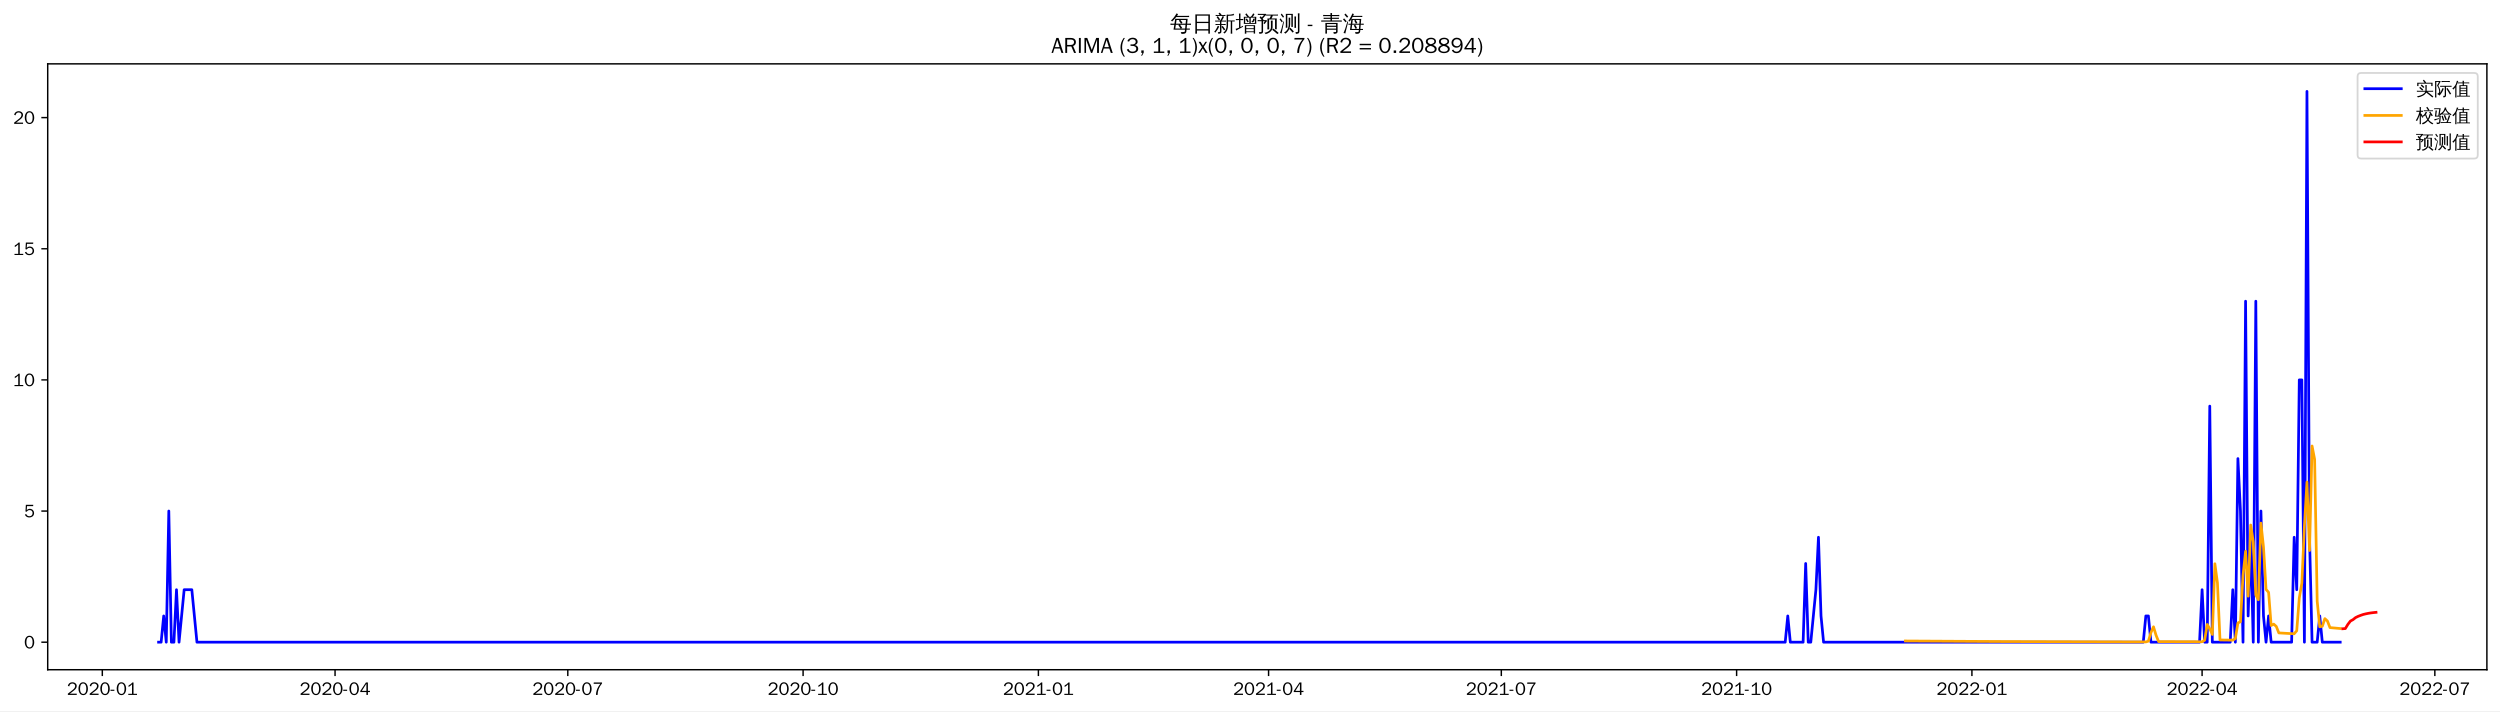
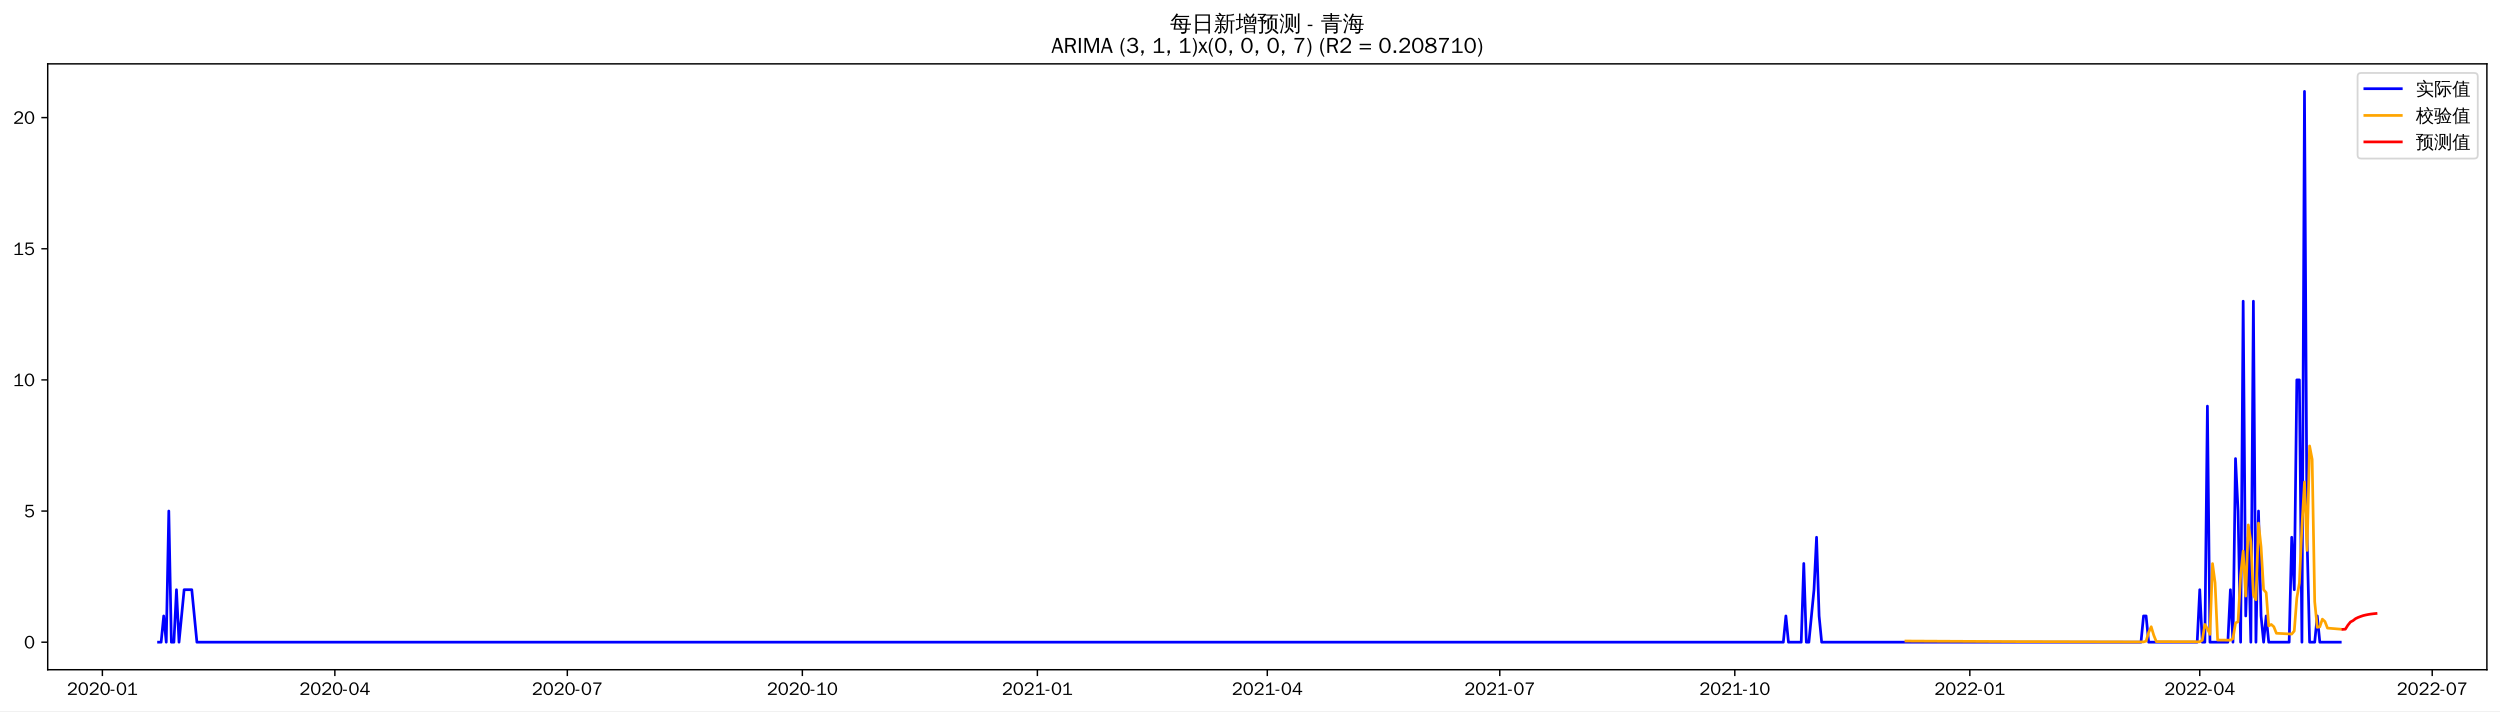
<svg xmlns="http://www.w3.org/2000/svg" xmlns:xlink="http://www.w3.org/1999/xlink" width="1372.594pt" height="390.418pt" viewBox="0 0 1372.594 390.418" version="1.1">
  <defs>
    <style type="text/css">*{stroke-linejoin: round; stroke-linecap: butt}</style>
  </defs>
  <g id="figure_1">
    <g id="patch_1">
      <path d="M 0 390.418  L 1372.594 390.418  L 1372.594 -0  L 0 -0  z " style="fill: #ffffff" />
    </g>
    <g id="axes_1">
      <g id="patch_2">
        <path d="M 26.194 367.701  L 1365.394 367.701  L 1365.394 35.061  L 26.194 35.061  z " style="fill: #ffffff" />
      </g>
      <g id="matplotlib.axis_1">
        <g id="xtick_1">
          <g id="line2d_1">
            <defs>
-               <path id="mf029cca540" d="M 0 0  L 0 3.5  " style="stroke: #000000; stroke-width: 0.8" />
+               <path id="m3453786ea5" d="M 0 0  L 0 3.5  " style="stroke: #000000; stroke-width: 0.8" />
            </defs>
            <g>
-               <use xlink:href="#mf029cca540" x="56.174" y="367.701" style="stroke: #000000; stroke-width: 0.8" />
+               <use xlink:href="#m3453786ea5" x="56.209" y="367.701" style="stroke: #000000; stroke-width: 0.8" />
            </g>
          </g>
          <g id="text_1">
-             <g transform="translate(36.6839 381.5573)scale(0.1 -0.1)">
+             <g transform="translate(36.71949 381.5573)scale(0.1 -0.1)">
              <defs>
                <path id="WenQuanYiZenHei-32" d="M 3488 0  L 369 0  L 369 456  L 2150 1850  Q 2931 2463 2931 3144  Q 2931 3619 2488 3863  Q 2231 4013 1931 4013  Q 1425 4013 1113 3619  Q 894 3356 881 3013  L 369 3169  Q 531 3981 1213 4300  Q 1544 4456 1950 4456  Q 2631 4456 3088 4044  L 3225 3888  L 3350 3706  Q 3481 3444 3481 3144  Q 3481 2313 2519 1569  L 1069 456  L 3488 456  L 3488 0  z " transform="scale(0.015625)" />
                <path id="WenQuanYiZenHei-30" d="M 3581 2175  Q 3581 1288 3169 638  Q 2713 -63 1938 -63  Q 1025 -63 563 831  Q 256 1425 256 2188  Q 256 3188 700 3819  Q 1138 4456 1888 4456  Q 2863 4456 3306 3500  Q 3581 2925 3581 2175  z M 3019 2100  Q 3019 3356 2500 3806  L 2350 3919  Q 2144 4031 1888 4031  Q 1100 4031 888 2956  Q 819 2625 819 2225  Q 819 1013 1338 569  Q 1588 356 1938 356  Q 2675 356 2925 1294  Q 3019 1663 3019 2100  z " transform="scale(0.015625)" />
                <path id="WenQuanYiZenHei-2d" d="M 1363 1444  L 0 1444  L 0 1844  L 1363 1844  L 1363 1444  z " transform="scale(0.015625)" />
                <path id="WenQuanYiZenHei-31" d="M 3556 0  L 488 0  L 488 406  L 1800 406  L 1800 3725  Q 1231 3125 588 2788  L 588 3338  Q 1456 3781 1931 4388  L 2331 4388  L 2331 406  L 3556 406  L 3556 0  z " transform="scale(0.015625)" />
              </defs>
              <use xlink:href="#WenQuanYiZenHei-32" />
              <use xlink:href="#WenQuanYiZenHei-30" x="59.961" />
              <use xlink:href="#WenQuanYiZenHei-32" x="119.922" />
              <use xlink:href="#WenQuanYiZenHei-30" x="179.883" />
              <use xlink:href="#WenQuanYiZenHei-2d" x="239.844" />
              <use xlink:href="#WenQuanYiZenHei-30" x="269.824" />
              <use xlink:href="#WenQuanYiZenHei-31" x="329.785" />
            </g>
          </g>
        </g>
        <g id="xtick_2">
          <g id="line2d_2">
            <g>
-               <use xlink:href="#mf029cca540" x="183.957" y="367.701" style="stroke: #000000; stroke-width: 0.8" />
+               <use xlink:href="#m3453786ea5" x="183.846" y="367.701" style="stroke: #000000; stroke-width: 0.8" />
            </g>
          </g>
          <g id="text_2">
-             <g transform="translate(164.4675 381.5573)scale(0.1 -0.1)">
+             <g transform="translate(164.3559 381.5573)scale(0.1 -0.1)">
              <defs>
                <path id="WenQuanYiZenHei-34" d="M 3631 1025  L 2913 1025  L 2913 0  L 2381 0  L 2381 1025  L 219 1025  L 219 1388  L 2225 4388  L 2913 4388  L 2913 1444  L 3631 1444  L 3631 1025  z M 2381 1444  L 2381 3963  L 788 1444  L 2381 1444  z " transform="scale(0.015625)" />
              </defs>
              <use xlink:href="#WenQuanYiZenHei-32" />
              <use xlink:href="#WenQuanYiZenHei-30" x="59.961" />
              <use xlink:href="#WenQuanYiZenHei-32" x="119.922" />
              <use xlink:href="#WenQuanYiZenHei-30" x="179.883" />
              <use xlink:href="#WenQuanYiZenHei-2d" x="239.844" />
              <use xlink:href="#WenQuanYiZenHei-30" x="269.824" />
              <use xlink:href="#WenQuanYiZenHei-34" x="329.785" />
            </g>
          </g>
        </g>
        <g id="xtick_3">
          <g id="line2d_3">
            <g>
-               <use xlink:href="#mf029cca540" x="311.741" y="367.701" style="stroke: #000000; stroke-width: 0.8" />
+               <use xlink:href="#m3453786ea5" x="311.482" y="367.701" style="stroke: #000000; stroke-width: 0.8" />
            </g>
          </g>
          <g id="text_3">
-             <g transform="translate(292.2511 381.5573)scale(0.1 -0.1)">
+             <g transform="translate(291.9922 381.5573)scale(0.1 -0.1)">
              <defs>
                <path id="WenQuanYiZenHei-37" d="M 3400 4056  Q 1838 2175 1838 0  L 1275 0  Q 1269 1438 2056 2825  Q 2381 3400 2825 3913  L 444 3913  L 500 4388  L 3400 4388  L 3400 4056  z " transform="scale(0.015625)" />
              </defs>
              <use xlink:href="#WenQuanYiZenHei-32" />
              <use xlink:href="#WenQuanYiZenHei-30" x="59.961" />
              <use xlink:href="#WenQuanYiZenHei-32" x="119.922" />
              <use xlink:href="#WenQuanYiZenHei-30" x="179.883" />
              <use xlink:href="#WenQuanYiZenHei-2d" x="239.844" />
              <use xlink:href="#WenQuanYiZenHei-30" x="269.824" />
              <use xlink:href="#WenQuanYiZenHei-37" x="329.785" />
            </g>
          </g>
        </g>
        <g id="xtick_4">
          <g id="line2d_4">
            <g>
-               <use xlink:href="#mf029cca540" x="440.929" y="367.701" style="stroke: #000000; stroke-width: 0.8" />
+               <use xlink:href="#m3453786ea5" x="440.521" y="367.701" style="stroke: #000000; stroke-width: 0.8" />
            </g>
          </g>
          <g id="text_4">
-             <g transform="translate(421.4389 381.5573)scale(0.1 -0.1)">
+             <g transform="translate(421.0312 381.5573)scale(0.1 -0.1)">
              <use xlink:href="#WenQuanYiZenHei-32" />
              <use xlink:href="#WenQuanYiZenHei-30" x="59.961" />
              <use xlink:href="#WenQuanYiZenHei-32" x="119.922" />
              <use xlink:href="#WenQuanYiZenHei-30" x="179.883" />
              <use xlink:href="#WenQuanYiZenHei-2d" x="239.844" />
              <use xlink:href="#WenQuanYiZenHei-31" x="269.824" />
              <use xlink:href="#WenQuanYiZenHei-30" x="329.785" />
            </g>
          </g>
        </g>
        <g id="xtick_5">
          <g id="line2d_5">
            <g>
-               <use xlink:href="#mf029cca540" x="570.116" y="367.701" style="stroke: #000000; stroke-width: 0.8" />
+               <use xlink:href="#m3453786ea5" x="569.56" y="367.701" style="stroke: #000000; stroke-width: 0.8" />
            </g>
          </g>
          <g id="text_5">
-             <g transform="translate(550.6266 381.5573)scale(0.1 -0.1)">
+             <g transform="translate(550.0701 381.5573)scale(0.1 -0.1)">
              <use xlink:href="#WenQuanYiZenHei-32" />
              <use xlink:href="#WenQuanYiZenHei-30" x="59.961" />
              <use xlink:href="#WenQuanYiZenHei-32" x="119.922" />
              <use xlink:href="#WenQuanYiZenHei-31" x="179.883" />
              <use xlink:href="#WenQuanYiZenHei-2d" x="239.844" />
              <use xlink:href="#WenQuanYiZenHei-30" x="269.824" />
              <use xlink:href="#WenQuanYiZenHei-31" x="329.785" />
            </g>
          </g>
        </g>
        <g id="xtick_6">
          <g id="line2d_6">
            <g>
-               <use xlink:href="#mf029cca540" x="696.496" y="367.701" style="stroke: #000000; stroke-width: 0.8" />
+               <use xlink:href="#m3453786ea5" x="695.794" y="367.701" style="stroke: #000000; stroke-width: 0.8" />
            </g>
          </g>
          <g id="text_6">
-             <g transform="translate(677.006 381.5573)scale(0.1 -0.1)">
+             <g transform="translate(676.3039 381.5573)scale(0.1 -0.1)">
              <use xlink:href="#WenQuanYiZenHei-32" />
              <use xlink:href="#WenQuanYiZenHei-30" x="59.961" />
              <use xlink:href="#WenQuanYiZenHei-32" x="119.922" />
              <use xlink:href="#WenQuanYiZenHei-31" x="179.883" />
              <use xlink:href="#WenQuanYiZenHei-2d" x="239.844" />
              <use xlink:href="#WenQuanYiZenHei-30" x="269.824" />
              <use xlink:href="#WenQuanYiZenHei-34" x="329.785" />
            </g>
          </g>
        </g>
        <g id="xtick_7">
          <g id="line2d_7">
            <g>
-               <use xlink:href="#mf029cca540" x="824.279" y="367.701" style="stroke: #000000; stroke-width: 0.8" />
+               <use xlink:href="#m3453786ea5" x="823.43" y="367.701" style="stroke: #000000; stroke-width: 0.8" />
            </g>
          </g>
          <g id="text_7">
-             <g transform="translate(804.7896 381.5573)scale(0.1 -0.1)">
+             <g transform="translate(803.9403 381.5573)scale(0.1 -0.1)">
              <use xlink:href="#WenQuanYiZenHei-32" />
              <use xlink:href="#WenQuanYiZenHei-30" x="59.961" />
              <use xlink:href="#WenQuanYiZenHei-32" x="119.922" />
              <use xlink:href="#WenQuanYiZenHei-31" x="179.883" />
              <use xlink:href="#WenQuanYiZenHei-2d" x="239.844" />
              <use xlink:href="#WenQuanYiZenHei-30" x="269.824" />
              <use xlink:href="#WenQuanYiZenHei-37" x="329.785" />
            </g>
          </g>
        </g>
        <g id="xtick_8">
          <g id="line2d_8">
            <g>
-               <use xlink:href="#mf029cca540" x="953.467" y="367.701" style="stroke: #000000; stroke-width: 0.8" />
+               <use xlink:href="#m3453786ea5" x="952.469" y="367.701" style="stroke: #000000; stroke-width: 0.8" />
            </g>
          </g>
          <g id="text_8">
-             <g transform="translate(933.9774 381.5573)scale(0.1 -0.1)">
+             <g transform="translate(932.9792 381.5573)scale(0.1 -0.1)">
              <use xlink:href="#WenQuanYiZenHei-32" />
              <use xlink:href="#WenQuanYiZenHei-30" x="59.961" />
              <use xlink:href="#WenQuanYiZenHei-32" x="119.922" />
              <use xlink:href="#WenQuanYiZenHei-31" x="179.883" />
              <use xlink:href="#WenQuanYiZenHei-2d" x="239.844" />
              <use xlink:href="#WenQuanYiZenHei-31" x="269.824" />
              <use xlink:href="#WenQuanYiZenHei-30" x="329.785" />
            </g>
          </g>
        </g>
        <g id="xtick_9">
          <g id="line2d_9">
            <g>
-               <use xlink:href="#mf029cca540" x="1082.655" y="367.701" style="stroke: #000000; stroke-width: 0.8" />
+               <use xlink:href="#m3453786ea5" x="1081.508" y="367.701" style="stroke: #000000; stroke-width: 0.8" />
            </g>
          </g>
          <g id="text_9">
-             <g transform="translate(1063.165 381.5573)scale(0.1 -0.1)">
+             <g transform="translate(1062.018 381.5573)scale(0.1 -0.1)">
              <use xlink:href="#WenQuanYiZenHei-32" />
              <use xlink:href="#WenQuanYiZenHei-30" x="59.961" />
              <use xlink:href="#WenQuanYiZenHei-32" x="119.922" />
              <use xlink:href="#WenQuanYiZenHei-32" x="179.883" />
              <use xlink:href="#WenQuanYiZenHei-2d" x="239.844" />
              <use xlink:href="#WenQuanYiZenHei-30" x="269.824" />
              <use xlink:href="#WenQuanYiZenHei-31" x="329.785" />
            </g>
          </g>
        </g>
        <g id="xtick_10">
          <g id="line2d_10">
            <g>
-               <use xlink:href="#mf029cca540" x="1209.034" y="367.701" style="stroke: #000000; stroke-width: 0.8" />
+               <use xlink:href="#m3453786ea5" x="1207.742" y="367.701" style="stroke: #000000; stroke-width: 0.8" />
            </g>
          </g>
          <g id="text_10">
-             <g transform="translate(1189.545 381.5573)scale(0.1 -0.1)">
+             <g transform="translate(1188.252 381.5573)scale(0.1 -0.1)">
              <use xlink:href="#WenQuanYiZenHei-32" />
              <use xlink:href="#WenQuanYiZenHei-30" x="59.961" />
              <use xlink:href="#WenQuanYiZenHei-32" x="119.922" />
              <use xlink:href="#WenQuanYiZenHei-32" x="179.883" />
              <use xlink:href="#WenQuanYiZenHei-2d" x="239.844" />
              <use xlink:href="#WenQuanYiZenHei-30" x="269.824" />
              <use xlink:href="#WenQuanYiZenHei-34" x="329.785" />
            </g>
          </g>
        </g>
        <g id="xtick_11">
          <g id="line2d_11">
            <g>
-               <use xlink:href="#mf029cca540" x="1336.818" y="367.701" style="stroke: #000000; stroke-width: 0.8" />
+               <use xlink:href="#m3453786ea5" x="1335.378" y="367.701" style="stroke: #000000; stroke-width: 0.8" />
            </g>
          </g>
          <g id="text_11">
-             <g transform="translate(1317.328 381.5573)scale(0.1 -0.1)">
+             <g transform="translate(1315.888 381.5573)scale(0.1 -0.1)">
              <use xlink:href="#WenQuanYiZenHei-32" />
              <use xlink:href="#WenQuanYiZenHei-30" x="59.961" />
              <use xlink:href="#WenQuanYiZenHei-32" x="119.922" />
              <use xlink:href="#WenQuanYiZenHei-32" x="179.883" />
              <use xlink:href="#WenQuanYiZenHei-2d" x="239.844" />
              <use xlink:href="#WenQuanYiZenHei-30" x="269.824" />
              <use xlink:href="#WenQuanYiZenHei-37" x="329.785" />
            </g>
          </g>
        </g>
      </g>
      <g id="matplotlib.axis_2">
        <g id="ytick_1">
          <g id="line2d_12">
            <defs>
-               <path id="m5944cbb2fc" d="M 0 0  L -3.5 0  " style="stroke: #000000; stroke-width: 0.8" />
+               <path id="m209373d295" d="M 0 0  L -3.5 0  " style="stroke: #000000; stroke-width: 0.8" />
            </defs>
            <g>
-               <use xlink:href="#m5944cbb2fc" x="26.194" y="352.581" style="stroke: #000000; stroke-width: 0.8" />
+               <use xlink:href="#m209373d295" x="26.194" y="352.581" style="stroke: #000000; stroke-width: 0.8" />
            </g>
          </g>
          <g id="text_12">
            <g transform="translate(13.19688 356.0091)scale(0.1 -0.1)">
              <use xlink:href="#WenQuanYiZenHei-30" />
            </g>
          </g>
        </g>
        <g id="ytick_2">
          <g id="line2d_13">
            <g>
-               <use xlink:href="#m5944cbb2fc" x="26.194" y="280.581" style="stroke: #000000; stroke-width: 0.8" />
+               <use xlink:href="#m209373d295" x="26.194" y="280.581" style="stroke: #000000; stroke-width: 0.8" />
            </g>
          </g>
          <g id="text_13">
            <g transform="translate(13.19688 284.0091)scale(0.1 -0.1)">
              <defs>
                <path id="WenQuanYiZenHei-35" d="M 3531 1488  Q 3531 688 2913 250  Q 2456 -63 1844 -63  Q 1175 -63 706 350  Q 413 613 306 975  L 781 1131  Q 1000 538 1569 406  Q 1706 369 1856 369  Q 2550 369 2850 869  Q 3000 1131 3000 1494  Q 3000 2056 2581 2356  Q 2319 2538 1969 2538  Q 1400 2538 1031 2075  Q 981 2013 938 1938  L 500 2031  L 644 4388  L 3244 4388  L 3200 3919  L 1044 3919  L 950 2500  Q 1431 2975 2006 2975  Q 2713 2975 3163 2475  Q 3531 2063 3531 1488  z " transform="scale(0.015625)" />
              </defs>
              <use xlink:href="#WenQuanYiZenHei-35" />
            </g>
          </g>
        </g>
        <g id="ytick_3">
          <g id="line2d_14">
            <g>
-               <use xlink:href="#m5944cbb2fc" x="26.194" y="208.581" style="stroke: #000000; stroke-width: 0.8" />
+               <use xlink:href="#m209373d295" x="26.194" y="208.581" style="stroke: #000000; stroke-width: 0.8" />
            </g>
          </g>
          <g id="text_14">
            <g transform="translate(7.2 212.0091)scale(0.1 -0.1)">
              <use xlink:href="#WenQuanYiZenHei-31" />
              <use xlink:href="#WenQuanYiZenHei-30" x="59.961" />
            </g>
          </g>
        </g>
        <g id="ytick_4">
          <g id="line2d_15">
            <g>
-               <use xlink:href="#m5944cbb2fc" x="26.194" y="136.581" style="stroke: #000000; stroke-width: 0.8" />
+               <use xlink:href="#m209373d295" x="26.194" y="136.581" style="stroke: #000000; stroke-width: 0.8" />
            </g>
          </g>
          <g id="text_15">
            <g transform="translate(7.2 140.0091)scale(0.1 -0.1)">
              <use xlink:href="#WenQuanYiZenHei-31" />
              <use xlink:href="#WenQuanYiZenHei-35" x="59.961" />
            </g>
          </g>
        </g>
        <g id="ytick_5">
          <g id="line2d_16">
            <g>
-               <use xlink:href="#m5944cbb2fc" x="26.194" y="64.581" style="stroke: #000000; stroke-width: 0.8" />
+               <use xlink:href="#m209373d295" x="26.194" y="64.581" style="stroke: #000000; stroke-width: 0.8" />
            </g>
          </g>
          <g id="text_16">
            <g transform="translate(7.2 68.00912)scale(0.1 -0.1)">
              <use xlink:href="#WenQuanYiZenHei-32" />
              <use xlink:href="#WenQuanYiZenHei-30" x="59.961" />
            </g>
          </g>
        </g>
      </g>
      <g id="line2d_17">
-         <path d="M 87.066 352.581  L 88.471 352.581  L 89.875 338.181  L 91.279 352.581  L 92.683 280.581  L 94.088 352.581  L 95.492 352.581  L 96.896 323.781  L 98.3 352.581  L 101.109 323.781  L 105.321 323.781  L 108.13 352.581  L 980.147 352.581  L 981.552 338.181  L 982.956 352.581  L 989.977 352.581  L 991.381 309.381  L 992.785 352.581  L 994.189 352.581  L 996.998 323.781  L 998.402 294.981  L 999.806 338.181  L 1001.211 352.581  L 1176.737 352.581  L 1178.142 338.181  L 1179.546 338.181  L 1180.95 352.581  L 1207.63 352.581  L 1209.034 323.781  L 1210.439 352.581  L 1211.843 352.581  L 1213.247 222.981  L 1214.651 352.581  L 1224.481 352.581  L 1225.885 323.781  L 1227.289 352.581  L 1228.693 251.781  L 1230.098 280.581  L 1231.502 352.581  L 1232.906 165.381  L 1234.31 338.181  L 1235.714 294.981  L 1237.119 352.581  L 1238.523 165.381  L 1239.927 352.581  L 1241.331 280.581  L 1242.736 338.181  L 1244.14 352.581  L 1245.544 338.181  L 1246.948 352.581  L 1258.182 352.581  L 1259.586 294.981  L 1260.99 323.781  L 1262.395 208.581  L 1263.799 208.581  L 1265.203 352.581  L 1266.607 50.181  L 1268.011 294.981  L 1269.416 352.581  L 1272.224 352.581  L 1273.628 338.181  L 1275.033 352.581  L 1284.862 352.581  L 1284.862 352.581  " clip-path="url(#p226792a45f)" style="fill: none; stroke: #0000ff; stroke-width: 1.5; stroke-linecap: square" />
+         <path d="M 87.066 352.581  L 88.469 352.581  L 89.872 338.181  L 91.274 352.581  L 92.677 280.581  L 94.079 352.581  L 95.482 352.581  L 96.885 323.781  L 98.287 352.581  L 101.092 323.781  L 105.3 323.781  L 108.105 352.581  L 979.118 352.581  L 980.521 338.181  L 981.924 352.581  L 988.937 352.581  L 990.339 309.381  L 991.742 352.581  L 993.144 352.581  L 995.95 323.781  L 997.352 294.981  L 998.755 338.181  L 1000.157 352.581  L 1175.482 352.581  L 1176.885 338.181  L 1178.287 338.181  L 1179.69 352.581  L 1206.339 352.581  L 1207.742 323.781  L 1209.144 352.581  L 1210.547 352.581  L 1211.95 222.981  L 1213.352 352.581  L 1223.17 352.581  L 1224.573 323.781  L 1225.976 352.581  L 1227.378 251.781  L 1228.781 280.581  L 1230.183 352.581  L 1231.586 165.381  L 1232.989 338.181  L 1234.391 294.981  L 1235.794 352.581  L 1237.196 165.381  L 1238.599 352.581  L 1240.002 280.581  L 1241.404 338.181  L 1242.807 352.581  L 1244.209 338.181  L 1245.612 352.581  L 1256.833 352.581  L 1258.235 294.981  L 1259.638 323.781  L 1261.041 208.581  L 1262.443 208.581  L 1263.846 352.581  L 1265.248 50.181  L 1266.651 294.981  L 1268.053 352.581  L 1270.859 352.581  L 1272.261 338.181  L 1273.664 352.581  L 1284.885 352.581  L 1284.885 352.581  " clip-path="url(#pd98b5d5966)" style="fill: none; stroke: #0000ff; stroke-width: 1.5; stroke-linecap: square" />
      </g>
      <g id="line2d_18">
-         <path d="M 1046.145 351.929  L 1100.91 352.239  L 1178.142 352.443  L 1179.546 352.018  L 1180.95 347.281  L 1182.354 344.14  L 1183.759 348.788  L 1185.163 352.27  L 1209.034 352.346  L 1210.439 351.494  L 1211.843 342.876  L 1213.247 345.216  L 1214.651 348.325  L 1216.055 309.531  L 1217.46 320.052  L 1218.864 351.359  L 1225.885 351.456  L 1227.289 350.619  L 1228.693 342.015  L 1230.098 341.375  L 1231.502 316.03  L 1232.906 302.672  L 1234.31 327.318  L 1235.714 288.263  L 1237.119 297.466  L 1238.523 326.638  L 1239.927 329.284  L 1241.331 287.206  L 1242.736 300.317  L 1244.14 323.606  L 1245.544 325.216  L 1246.948 343.424  L 1248.352 342.675  L 1249.757 343.928  L 1251.161 347.489  L 1259.586 347.97  L 1260.99 346.335  L 1262.395 328.308  L 1263.799 320.154  L 1265.203 289.084  L 1266.607 264.687  L 1268.011 302.244  L 1269.416 244.868  L 1270.82 252.263  L 1272.224 330.076  L 1273.628 344.122  L 1275.033 343.833  L 1276.437 339.659  L 1277.841 340.961  L 1279.245 344.571  L 1284.862 345.084  L 1284.862 345.084  " clip-path="url(#p226792a45f)" style="fill: none; stroke: #ffa500; stroke-width: 1.5; stroke-linecap: square" />
+         <path d="M 1046.443 351.955  L 1105.352 352.259  L 1176.885 352.438  L 1178.287 352.006  L 1179.69 347.258  L 1181.092 344.113  L 1182.495 348.776  L 1183.898 352.273  L 1207.742 352.346  L 1209.144 351.481  L 1210.547 342.853  L 1211.95 345.194  L 1213.352 348.274  L 1214.755 309.442  L 1216.157 319.963  L 1217.56 351.404  L 1224.573 351.493  L 1225.976 350.642  L 1227.378 342.028  L 1228.781 341.341  L 1230.183 315.964  L 1231.586 302.584  L 1232.989 327.248  L 1234.391 288.205  L 1235.794 297.376  L 1237.196 326.721  L 1238.599 329.293  L 1240.002 287.216  L 1241.404 300.29  L 1242.807 323.74  L 1244.209 325.34  L 1245.612 343.609  L 1247.015 342.865  L 1248.417 344.111  L 1249.82 347.681  L 1258.235 348.125  L 1259.638 346.458  L 1261.041 328.397  L 1262.443 320.165  L 1263.846 289.042  L 1265.248 264.629  L 1266.651 302.193  L 1268.053 244.844  L 1269.456 252.217  L 1270.859 330.334  L 1272.261 344.429  L 1273.664 344.123  L 1275.066 339.934  L 1276.469 341.227  L 1277.872 344.842  L 1284.885 345.431  L 1284.885 345.431  " clip-path="url(#pd98b5d5966)" style="fill: none; stroke: #ffa500; stroke-width: 1.5; stroke-linecap: square" />
      </g>
      <g id="line2d_19">
-         <path d="M 1286.266 345.207  L 1287.67 345.109  L 1289.075 342.798  L 1290.479 340.985  L 1291.883 340.214  L 1293.287 339.088  L 1294.692 338.401  L 1296.096 337.856  L 1297.5 337.366  L 1298.904 337.025  L 1300.308 336.738  L 1301.713 336.511  L 1303.117 336.337  L 1304.521 336.196  " clip-path="url(#p226792a45f)" style="fill: none; stroke: #ff0000; stroke-width: 1.5; stroke-linecap: square" />
+         <path d="M 1286.287 345.544  L 1287.69 345.442  L 1289.092 343.227  L 1290.495 341.484  L 1291.898 340.738  L 1293.3 339.65  L 1294.703 338.983  L 1296.105 338.453  L 1297.508 337.976  L 1298.911 337.644  L 1300.313 337.363  L 1301.716 337.14  L 1303.118 336.969  L 1304.521 336.829  " clip-path="url(#pd98b5d5966)" style="fill: none; stroke: #ff0000; stroke-width: 1.5; stroke-linecap: square" />
      </g>
      <g id="patch_3">
        <path d="M 26.194 367.701  L 26.194 35.061  " style="fill: none; stroke: #000000; stroke-width: 0.8; stroke-linejoin: miter; stroke-linecap: square" />
      </g>
      <g id="patch_4">
        <path d="M 1365.394 367.701  L 1365.394 35.061  " style="fill: none; stroke: #000000; stroke-width: 0.8; stroke-linejoin: miter; stroke-linecap: square" />
      </g>
      <g id="patch_5">
        <path d="M 26.194 367.701  L 1365.394 367.701  " style="fill: none; stroke: #000000; stroke-width: 0.8; stroke-linejoin: miter; stroke-linecap: square" />
      </g>
      <g id="patch_6">
        <path d="M 26.194 35.061  L 1365.394 35.061  " style="fill: none; stroke: #000000; stroke-width: 0.8; stroke-linejoin: miter; stroke-linecap: square" />
      </g>
      <g id="text_17">
        <g transform="translate(642.3966 17.04188)scale(0.12 -0.12)">
          <defs>
            <path id="WenQuanYiZenHei-6bcf" d="M 6138 2181  Q 6113 1988 6138 1800  Q 5788 1819 5438 1819  L 4975 1819  L 4863 738  L 5806 738  L 5806 394  L 4831 394  L 4775 -144  Q 4719 -563 4350 -725  Q 4013 -856 3550 -825  L 3288 -819  Q 3331 -663 3275 -519  Q 3219 -375 3113 -288  Q 3381 -313 3759 -303  Q 4138 -294 4231 -238  Q 4338 -163 4350 88  L 4381 394  L 1025 394  L 1244 1819  L 813 1819  Q 463 1819 113 1800  Q 138 1988 113 2181  Q 463 2163 813 2163  L 1294 2163  L 1488 3431  L 1488 3581  L 1506 3581  L 1513 3613  L 1713 3581  L 5156 3581  L 5013 2163  L 5438 2163  Q 5788 2163 6138 2181  z M 5588 4463  Q 5569 4269 5588 4081  Q 5244 4100 4894 4100  L 1813 4100  Q 1344 3463 606 2788  Q 481 2988 256 3069  Q 744 3494 1116 3972  Q 1488 4450 1919 5181  Q 2119 5044 2344 4950  Q 2213 4688 2050 4444  L 4894 4444  Q 5238 4444 5588 4463  z M 2844 3238  L 1906 3238  L 1744 2163  L 3244 2163  L 2581 3038  L 2844 3238  z M 3250 2163  L 4563 2163  L 4669 3238  L 3044 3238  L 3638 2456  L 3250 2163  z M 2944 1819  Q 3275 1394 3550 938  L 3213 738  L 4419 738  L 4525 1819  L 2944 1819  z M 2656 1819  L 1694 1819  L 1525 738  L 3094 738  Q 2806 1219 2450 1650  L 2656 1819  z " transform="scale(0.015625)" />
            <path id="WenQuanYiZenHei-65e5" d="M 1494 -775  Q 1244 -750 988 -775  Q 1013 -313 1013 156  L 1013 4875  L 5269 4875  L 5269 -763  L 4813 -763  L 4813 156  L 1469 156  Q 1469 -313 1494 -775  z M 4813 2700  L 4813 4500  L 1469 4500  L 1469 2700  L 4813 2700  z M 4813 531  L 4813 2325  L 1469 2325  L 1469 531  L 4813 531  z " transform="scale(0.015625)" />
            <path id="WenQuanYiZenHei-65b0" d="M 5419 -763  Q 5188 -738 4963 -763  Q 4981 -344 4981 75  L 4981 2819  L 4188 2819  L 4188 1706  Q 4188 63 3163 -738  Q 3019 -519 2769 -469  Q 3769 131 3769 1706  L 3769 4769  L 3875 4769  L 3844 4831  L 4294 4781  Q 4438 4769 4894 4816  Q 5350 4863 5512 4931  Q 5675 5000 5763 5094  Q 5850 4881 5981 4694  Q 5713 4544 5263 4519  L 4188 4438  L 4188 3100  L 5563 3100  Q 5850 3100 6131 3113  Q 6119 2956 6131 2806  L 5394 2819  L 5394 75  Q 5394 -344 5419 -763  z M 2981 213  Q 2656 744 2256 1225  L 2606 1513  Q 3025 1006 3369 450  L 2981 213  z M 1169 1525  Q 1375 1419 1594 1363  Q 1281 488 469 -469  Q 331 -300 119 -244  Q 575 263 888 900  Q 1038 1206 1169 1525  z M 1825 6  L 1825 1769  L 1081 1769  Q 794 1769 513 1756  Q 525 1913 513 2063  Q 794 2050 1081 2050  L 1825 2050  L 1825 2775  L 994 2775  Q 706 2775 425 2763  Q 438 2919 425 3075  Q 706 3056 994 3056  L 1825 3056  L 1825 3088  L 1906 3088  Q 2288 3656 2588 4381  Q 2794 4269 3013 4206  Q 2800 3675 2381 3056  L 3013 3056  Q 3294 3056 3581 3075  Q 3563 2919 3581 2763  Q 3294 2775 3013 2775  L 2238 2775  L 2238 2050  L 2925 2050  Q 3206 2050 3494 2063  Q 3475 1913 3494 1756  Q 3206 1769 2925 1769  L 2238 1769  L 2238 -156  Q 2238 -413 2075 -581  Q 1844 -794 1306 -794  Q 1363 -519 1188 -288  Q 1338 -313 1534 -316  Q 1731 -319 1778 -278  Q 1825 -238 1825 6  z M 1875 3388  L 1500 3131  L 825 4088  L 1200 4350  L 1875 3388  z M 3419 4713  Q 3400 4563 3419 4406  Q 3131 4419 2850 4419  L 1125 4419  Q 838 4419 556 4406  Q 569 4563 556 4713  Q 838 4700 1125 4700  L 1763 4700  L 1388 5088  L 1719 5406  L 2288 4813  L 2175 4700  L 2850 4700  Q 3131 4700 3419 4713  z " transform="scale(0.015625)" />
            <path id="WenQuanYiZenHei-589e" d="M 3138 -769  Q 2913 -744 2688 -769  Q 2706 -356 2706 56  L 2706 1719  L 5706 1719  L 5706 -756  L 5300 -756  L 5300 -338  L 3119 -338  Q 3125 -550 3138 -769  z M 5113 3569  Q 5344 3606 5563 3688  Q 5669 3175 5256 2694  Q 5113 2519 4975 2506  Q 4831 2725 4588 2813  Q 4806 2831 4997 3068  Q 5188 3306 5113 3569  z M 3850 2763  L 3469 2538  L 2925 3456  L 3313 3681  L 3850 2763  z M 2400 2100  Q 2469 3138 2400 4175  L 3413 4175  Q 3138 4550 2825 4888  L 3156 5194  Q 3581 4725 3938 4206  L 3900 4175  L 4456 4175  Q 4863 4575 5131 5163  Q 5325 5044 5538 4975  Q 5369 4575 5013 4175  L 6056 4175  Q 5981 3138 6056 2100  L 2400 2100  z M 5300 806  L 5300 1450  L 3113 1450  Q 3113 1125 3113 806  L 5300 806  z M 5300 563  L 3113 563  L 3113 -94  L 5300 -94  L 5300 563  z M 4431 3913  L 4431 2363  L 5650 2363  L 5650 3913  L 4756 3913  L 4700 3856  Q 4681 3888 4656 3913  L 4431 3913  z M 4025 3913  L 2806 3913  L 2806 2363  L 4025 2363  L 4025 3913  z M -31 625  Q 506 763 1006 975  L 1006 3206  L 669 3206  Q 369 3206 75 3188  Q 94 3356 75 3531  Q 369 3513 669 3513  L 1006 3513  L 1006 4263  Q 1006 4700 981 5131  Q 1206 5106 1431 5131  Q 1413 4700 1413 4263  L 1413 3513  L 2238 3531  Q 2219 3356 2238 3188  L 1413 3206  L 1413 1163  L 2150 1531  L 2194 1256  Q 1269 775 813 519  L 194 144  Q 138 438 -31 625  z " transform="scale(0.015625)" />
            <path id="WenQuanYiZenHei-9884" d="M 1206 19  L 1206 2888  L 669 2888  Q 356 2888 50 2869  Q 63 3044 50 3213  Q 363 3194 669 3194  L 1250 3194  Q 950 3631 606 4031  L 963 4338  L 1263 3975  L 1913 4719  L 731 4719  Q 419 4719 106 4706  Q 125 4875 106 5044  Q 419 5031 731 5031  L 2481 5031  L 2544 4663  Q 2394 4613 2256 4466  Q 2119 4319 1525 3631  Q 1656 3444 1788 3250  L 1700 3194  L 2700 3194  L 2763 2825  Q 2656 2819 2613 2763  L 2100 2038  L 1750 2288  L 2175 2888  L 1638 2888  L 1638 -150  Q 1638 -525 1363 -669  Q 1075 -819 525 -813  Q 594 -513 388 -294  Q 575 -313 837 -316  Q 1100 -319 1153 -272  Q 1206 -225 1206 19  z M 5813 -888  Q 5100 -225 4306 375  L 4669 719  Q 5481 106 6219 -575  L 5813 -888  z M 2375 -906  Q 2294 -631 2025 -506  Q 2769 -431 3353 19  Q 3938 469 3938 1069  L 3938 2200  Q 3938 2625 3913 3050  Q 4188 3025 4456 3050  Q 4431 2625 4431 2200  L 4431 1069  Q 4431 681 4225 319  Q 3644 -606 2375 -906  z M 3444 488  Q 3169 513 2894 488  Q 2919 913 2919 1338  L 2919 3675  Q 3219 3675 3525 3675  Q 3750 4013 3931 4525  L 3238 4525  Q 2888 4525 2538 4513  Q 2556 4669 2538 4831  Q 2888 4813 3238 4813  L 5313 4813  Q 5663 4813 6006 4831  Q 5988 4669 6006 4513  Q 5663 4525 5313 4525  L 4481 4525  Q 4388 4088 4088 3675  L 5644 3675  L 5644 513  L 5144 513  L 5144 3388  L 3894 3388  L 3875 3363  Q 3863 3375 3844 3388  Q 3631 3388 3413 3388  L 3419 1338  Q 3419 913 3444 488  z " transform="scale(0.015625)" />
            <path id="WenQuanYiZenHei-6d4b" d="M 5450 138  L 5450 4306  Q 5450 4750 5425 5188  Q 5663 5163 5906 5188  Q 5881 4750 5881 4306  L 5881 -38  Q 5888 -569 5519 -719  Q 5194 -831 4825 -813  Q 4894 -519 4694 -281  Q 4869 -306 5094 -309  Q 5319 -313 5384 -256  Q 5450 -200 5450 138  z M 4900 938  Q 4663 963 4419 938  Q 4444 1375 4444 1819  L 4444 3381  Q 4444 3819 4419 4263  Q 4663 4238 4900 4263  Q 4875 3819 4875 3381  L 4875 1819  Q 4875 1375 4900 938  z M 2750 2025  L 2750 3038  Q 2750 3481 2725 3919  Q 2963 3894 3206 3919  Q 3181 3481 3181 3038  L 3181 2025  Q 3181 1263 2919 625  L 3231 956  Q 3781 431 4256 -150  L 3888 -456  Q 3431 106 2906 600  Q 2531 -288 1738 -769  Q 1606 -519 1338 -450  Q 1988 -156 2369 478  Q 2750 1113 2750 2025  z M 2363 969  Q 2119 994 1881 969  Q 1906 1406 1906 1850  L 1906 5038  L 3956 5031  L 3956 1200  L 3525 1200  L 3525 4713  L 2338 4713  L 2338 1850  Q 2338 1406 2363 969  z M 663 -738  Q 481 -588 206 -575  Q 400 -69 606 581  Q 813 1231 1200 2838  L 1381 2706  L 875 338  L 663 -738  z M 1006 2856  L 731 2550  L 75 3400  L 350 3713  L 1006 2856  z M 1088 3913  Q 781 4388 425 4800  L 694 5125  Q 1069 4688 1388 4188  L 1088 3913  z " transform="scale(0.015625)" />
            <path id="WenQuanYiZenHei-20" transform="scale(0.015625)" />
            <path id="WenQuanYiZenHei-9752" d="M 4469 -56  L 4469 375  L 1781 375  L 1781 144  Q 1781 -300 1800 -750  Q 1563 -725 1319 -750  Q 1338 -306 1338 144  L 1331 2381  L 4906 2381  L 4906 -181  Q 4906 -425 4725 -594  Q 4463 -825 3769 -819  Q 3844 -513 3625 -281  Q 3819 -306 4097 -309  Q 4375 -313 4422 -272  Q 4469 -231 4469 -56  z M 6138 3106  Q 6113 2925 6138 2744  Q 5800 2763 5463 2763  L 788 2763  Q 450 2763 113 2744  Q 138 2925 113 3106  Q 450 3094 788 3094  L 2825 3094  L 2825 3563  L 1488 3563  Q 1150 3563 819 3550  Q 838 3731 819 3913  Q 1150 3894 1488 3894  L 2825 3894  L 2825 4369  L 1344 4369  Q 1013 4369 675 4350  Q 694 4531 675 4719  Q 1013 4700 1344 4700  L 2825 4700  Q 2819 4981 2806 5256  Q 3044 5231 3288 5256  Q 3275 4981 3269 4700  L 4731 4700  Q 5063 4700 5400 4719  Q 5381 4531 5400 4350  Q 5063 4369 4731 4369  L 3263 4369  L 3263 3894  L 4600 3894  Q 4938 3894 5275 3913  Q 5256 3731 5275 3550  Q 4938 3563 4600 3563  L 3263 3563  L 3263 3094  L 5463 3094  Q 5800 3094 6138 3106  z M 4469 1544  L 4469 2050  L 1775 2050  Q 1775 1788 1775 1544  L 4469 1544  z M 4469 706  L 4469 1213  L 1775 1213  L 1775 706  L 4469 706  z " transform="scale(0.015625)" />
            <path id="WenQuanYiZenHei-6d77" d="M 4200 863  L 3781 638  L 3250 1631  L 3631 1838  L 2769 1838  L 2613 619  L 4756 619  L 4850 1838  L 3675 1838  L 4200 863  z M 3681 3244  L 2944 3244  L 2806 2144  L 4881 2144  L 4969 3244  L 3819 3244  L 4288 2394  L 3875 2163  L 3375 3069  L 3681 3244  z M 6163 2163  Q 6150 1994 6163 1825  Q 5856 1838 5544 1838  L 5281 1838  L 5181 619  L 5944 619  L 5944 313  L 5156 313  L 5119 -150  Q 5081 -531 4763 -700  Q 4469 -831 4144 -813  L 3744 -813  Q 3781 -656 3731 -518  Q 3681 -381 3575 -294  Q 4119 -350 4513 -288  Q 4600 -263 4650 -213  Q 4706 -94 4706 69  L 4725 313  L 2138 313  L 2331 1838  L 1669 1838  L 1669 2144  L 2375 2144  L 2531 3419  L 2531 3513  L 2063 2775  Q 1894 2931 1669 2963  Q 2125 3606 2519 4438  L 2850 5156  Q 3056 5044 3281 4975  Q 3169 4694 3050 4438  L 5113 4438  Q 5425 4438 5738 4450  Q 5719 4281 5738 4113  Q 5425 4131 5113 4131  L 2888 4131  Q 2756 3875 2569 3575  L 2750 3550  L 5425 3550  L 5306 2144  L 6163 2163  z M 769 -738  Q 556 -588 244 -575  Q 469 -69 706 581  Q 944 1231 1400 2838  L 1613 2706  L 1019 338  L 769 -738  z M 1175 2856  L 850 2550  L 88 3400  L 413 3713  L 1175 2856  z M 1269 3913  Q 913 4388 500 4800  L 806 5125  Q 1244 4688 1619 4188  L 1269 3913  z " transform="scale(0.015625)" />
          </defs>
          <use xlink:href="#WenQuanYiZenHei-6bcf" />
          <use xlink:href="#WenQuanYiZenHei-65e5" x="100" />
          <use xlink:href="#WenQuanYiZenHei-65b0" x="200" />
          <use xlink:href="#WenQuanYiZenHei-589e" x="300" />
          <use xlink:href="#WenQuanYiZenHei-9884" x="400" />
          <use xlink:href="#WenQuanYiZenHei-6d4b" x="500" />
          <use xlink:href="#WenQuanYiZenHei-20" x="600" />
          <use xlink:href="#WenQuanYiZenHei-2d" x="629.98" />
          <use xlink:href="#WenQuanYiZenHei-20" x="659.961" />
          <use xlink:href="#WenQuanYiZenHei-9752" x="689.941" />
          <use xlink:href="#WenQuanYiZenHei-6d77" x="789.941" />
        </g>
        <g transform="translate(577.1859 29.061)scale(0.12 -0.12)">
          <defs>
            <path id="WenQuanYiZenHei-41" d="M 3550 0  L 2988 0  L 2550 1281  L 919 1281  L 531 0  L 69 0  L 1494 4388  L 2125 4388  L 3550 0  z M 2425 1694  L 1756 3800  L 1075 1694  L 2425 1694  z " transform="scale(0.015625)" />
            <path id="WenQuanYiZenHei-52" d="M 3675 0  L 3100 0  L 2288 1900  L 1069 1900  L 1069 0  L 519 0  L 519 4388  L 2163 4388  Q 3006 4388 3400 3900  Q 3581 3663 3625 3325  Q 3631 3250 3631 3163  Q 3631 2594 3219 2244  Q 3038 2100 2813 2038  L 3675 0  z M 3081 3169  Q 3081 3825 2356 3906  Q 2263 3919 2163 3919  L 1069 3919  L 1069 2350  L 2100 2350  Q 2906 2350 3044 2919  Q 3081 3031 3081 3169  z " transform="scale(0.015625)" />
            <path id="WenQuanYiZenHei-49" d="M 1100 0  L 550 0  L 550 4388  L 1100 4388  L 1100 0  z " transform="scale(0.015625)" />
            <path id="WenQuanYiZenHei-4d" d="M 4756 0  L 4206 0  L 4206 3831  L 4181 3831  L 2788 0  L 2419 0  L 1000 3831  L 975 3831  L 975 0  L 513 0  L 513 4388  L 1331 4388  L 2656 875  L 3950 4388  L 4756 4388  L 4756 0  z " transform="scale(0.015625)" />
            <path id="WenQuanYiZenHei-28" d="M 1606 -1094  L 1275 -1094  Q 475 -100 338 1231  Q 319 1438 319 1656  Q 319 3031 1156 4244  Q 1213 4313 1269 4388  L 1600 4388  Q 806 3169 794 1681  Q 794 188 1606 -1094  z " transform="scale(0.015625)" />
            <path id="WenQuanYiZenHei-33" d="M 3588 1231  Q 3588 494 2875 144  Q 2450 -63 1925 -63  Q 1044 -63 556 488  Q 356 706 256 1000  L 769 1169  Q 994 375 1913 375  Q 2631 375 2900 788  Q 3019 975 3019 1231  Q 3019 1638 2638 1881  Q 2325 2081 1613 2069  L 1338 2069  L 1338 2494  Q 1969 2494 2094 2506  Q 2325 2544 2463 2613  Q 2763 2756 2844 3100  Q 2863 3169 2863 3244  Q 2863 3744 2381 3944  L 2163 4006  Q 2056 4025 1931 4025  Q 1388 4025 1075 3631  Q 969 3488 906 3313  L 419 3456  Q 675 4150 1400 4369  Q 1669 4456 1975 4456  Q 2694 4456 3106 4050  Q 3419 3744 3419 3275  Q 3419 2813 3025 2513  Q 2825 2356 2575 2319  L 2575 2306  Q 3181 2213 3450 1769  Q 3588 1525 3588 1231  z " transform="scale(0.015625)" />
            <path id="WenQuanYiZenHei-2c" d="M 1363 75  L 881 -825  L 606 -825  L 994 0  L 656 0  L 656 738  L 1363 738  L 1363 75  z " transform="scale(0.015625)" />
            <path id="WenQuanYiZenHei-29" d="M 1600 1656  Q 1600 306 869 -788  Q 769 -950 644 -1094  L 313 -1094  Q 1125 188 1125 1681  Q 1125 3169 338 4363  Q 325 4375 319 4388  L 650 4388  Q 1525 3231 1594 1863  Q 1600 1763 1600 1656  z " transform="scale(0.015625)" />
            <path id="WenQuanYiZenHei-78" d="M 2806 0  L 2213 0  L 1394 1319  L 544 0  L 50 0  L 1144 1681  L 163 3250  L 744 3250  L 1431 2138  L 2144 3250  L 2631 3250  L 1681 1794  L 2806 0  z " transform="scale(0.015625)" />
            <path id="WenQuanYiZenHei-3d" d="M 3569 2256  L 263 2256  L 263 2675  L 3569 2675  L 3569 2256  z M 3569 1019  L 263 1019  L 263 1431  L 3569 1431  L 3569 1019  z " transform="scale(0.015625)" />
            <path id="WenQuanYiZenHei-2e" d="M 1344 0  L 631 0  L 631 725  L 1344 725  L 1344 0  z " transform="scale(0.015625)" />
            <path id="WenQuanYiZenHei-38" d="M 3619 1175  Q 3619 431 2850 100  Q 2444 -63 1944 -63  Q 1231 -63 725 269  Q 225 594 225 1125  Q 225 1881 1269 2281  Q 719 2481 519 2938  Q 444 3119 444 3319  Q 444 4000 1144 4294  Q 1519 4456 1963 4456  Q 2669 4456 3094 4094  Q 3425 3813 3425 3369  Q 3425 2638 2575 2356  Q 3231 2056 3450 1725  Q 3619 1488 3619 1175  z M 2944 3344  Q 2944 3906 2288 4019  Q 2138 4044 1969 4044  Q 1438 4044 1163 3775  Q 1000 3613 1000 3375  Q 1000 2925 1594 2663  Q 1756 2588 1931 2550  Q 2581 2725 2788 2956  Q 2944 3125 2944 3344  z M 3075 1094  Q 3075 1738 1875 2050  Q 1094 1881 850 1463  Q 763 1313 763 1131  Q 763 569 1456 406  Q 1681 344 1944 344  Q 2519 344 2850 619  Q 3075 813 3075 1094  z " transform="scale(0.015625)" />
-             <path id="WenQuanYiZenHei-39" d="M 3544 2300  Q 3544 1163 3019 513  Q 2563 -63 1775 -63  Q 956 -63 563 488  Q 463 631 394 813  L 838 975  Q 1025 494 1550 388  Q 1656 369 1775 369  Q 2594 369 2900 1325  Q 3044 1769 3038 2313  L 3025 2313  Q 2675 1638 1944 1544  Q 1844 1531 1744 1531  Q 1050 1531 625 2031  Q 294 2419 294 2963  Q 294 3656 813 4094  Q 1238 4456 1819 4456  Q 2988 4456 3381 3363  Q 3544 2900 3544 2300  z M 2925 2994  Q 2925 3563 2469 3844  Q 2206 4006 1863 4006  Q 1275 4006 988 3563  Q 844 3344 825 3056  Q 819 3006 819 2956  Q 819 2413 1269 2131  Q 1538 1963 1875 1963  Q 2363 1963 2681 2350  Q 2925 2638 2925 2994  z " transform="scale(0.015625)" />
          </defs>
          <use xlink:href="#WenQuanYiZenHei-41" />
          <use xlink:href="#WenQuanYiZenHei-52" x="55.957" />
          <use xlink:href="#WenQuanYiZenHei-49" x="117.871" />
          <use xlink:href="#WenQuanYiZenHei-4d" x="143.848" />
          <use xlink:href="#WenQuanYiZenHei-41" x="225.781" />
          <use xlink:href="#WenQuanYiZenHei-20" x="281.738" />
          <use xlink:href="#WenQuanYiZenHei-28" x="311.719" />
          <use xlink:href="#WenQuanYiZenHei-33" x="341.699" />
          <use xlink:href="#WenQuanYiZenHei-2c" x="401.66" />
          <use xlink:href="#WenQuanYiZenHei-20" x="431.641" />
          <use xlink:href="#WenQuanYiZenHei-31" x="461.621" />
          <use xlink:href="#WenQuanYiZenHei-2c" x="521.582" />
          <use xlink:href="#WenQuanYiZenHei-20" x="551.562" />
          <use xlink:href="#WenQuanYiZenHei-31" x="581.543" />
          <use xlink:href="#WenQuanYiZenHei-29" x="641.504" />
          <use xlink:href="#WenQuanYiZenHei-78" x="671.484" />
          <use xlink:href="#WenQuanYiZenHei-28" x="715.43" />
          <use xlink:href="#WenQuanYiZenHei-30" x="745.41" />
          <use xlink:href="#WenQuanYiZenHei-2c" x="805.371" />
          <use xlink:href="#WenQuanYiZenHei-20" x="835.352" />
          <use xlink:href="#WenQuanYiZenHei-30" x="865.332" />
          <use xlink:href="#WenQuanYiZenHei-2c" x="925.293" />
          <use xlink:href="#WenQuanYiZenHei-20" x="955.273" />
          <use xlink:href="#WenQuanYiZenHei-30" x="985.254" />
          <use xlink:href="#WenQuanYiZenHei-2c" x="1045.215" />
          <use xlink:href="#WenQuanYiZenHei-20" x="1075.195" />
          <use xlink:href="#WenQuanYiZenHei-37" x="1105.176" />
          <use xlink:href="#WenQuanYiZenHei-29" x="1165.137" />
          <use xlink:href="#WenQuanYiZenHei-20" x="1195.117" />
          <use xlink:href="#WenQuanYiZenHei-28" x="1225.098" />
          <use xlink:href="#WenQuanYiZenHei-52" x="1255.078" />
          <use xlink:href="#WenQuanYiZenHei-32" x="1316.992" />
          <use xlink:href="#WenQuanYiZenHei-20" x="1376.953" />
          <use xlink:href="#WenQuanYiZenHei-3d" x="1406.934" />
          <use xlink:href="#WenQuanYiZenHei-20" x="1466.895" />
          <use xlink:href="#WenQuanYiZenHei-30" x="1496.875" />
          <use xlink:href="#WenQuanYiZenHei-2e" x="1556.836" />
          <use xlink:href="#WenQuanYiZenHei-32" x="1586.816" />
          <use xlink:href="#WenQuanYiZenHei-30" x="1646.777" />
          <use xlink:href="#WenQuanYiZenHei-38" x="1706.738" />
-           <use xlink:href="#WenQuanYiZenHei-38" x="1766.699" />
-           <use xlink:href="#WenQuanYiZenHei-39" x="1826.66" />
-           <use xlink:href="#WenQuanYiZenHei-34" x="1886.621" />
+           <use xlink:href="#WenQuanYiZenHei-37" x="1766.699" />
+           <use xlink:href="#WenQuanYiZenHei-31" x="1826.66" />
+           <use xlink:href="#WenQuanYiZenHei-30" x="1886.621" />
          <use xlink:href="#WenQuanYiZenHei-29" x="1946.582" />
        </g>
      </g>
      <g id="legend_1">
        <g id="patch_7">
          <path d="M 1296.394 87.056  L 1358.394 87.056  Q 1360.394 87.056 1360.394 85.056  L 1360.394 42.061  Q 1360.394 40.061 1358.394 40.061  L 1296.394 40.061  Q 1294.394 40.061 1294.394 42.061  L 1294.394 85.056  Q 1294.394 87.056 1296.394 87.056  z " style="fill: #ffffff; opacity: 0.8; stroke: #cccccc; stroke-linejoin: miter" />
        </g>
        <g id="line2d_20">
          <path d="M 1298.394 48.695  L 1308.394 48.695  L 1318.394 48.695  " style="fill: none; stroke: #0000ff; stroke-width: 1.5; stroke-linecap: square" />
        </g>
        <g id="text_18">
          <g transform="translate(1326.394 52.19537)scale(0.1 -0.1)">
            <defs>
              <path id="WenQuanYiZenHei-5b9e" d="M 1025 1175  Q 694 1175 356 1163  Q 375 1344 356 1525  Q 694 1506 1025 1506  L 3363 1506  L 3363 2625  Q 3363 3075 3338 3519  Q 3581 3494 3825 3519  Q 3800 3075 3800 2625  L 3800 1506  L 5406 1506  Q 5744 1506 6075 1525  Q 6056 1344 6075 1163  Q 5744 1175 5406 1175  L 4038 1175  L 4981 456  L 6131 -488  L 5819 -856  L 4681 75  L 3638 875  Q 3313 231 2475 -231  Q 1638 -694 700 -825  Q 638 -519 344 -400  Q 1450 -319 2406 244  Q 3113 656 3300 1175  L 1025 1175  z M 2263 1581  Q 1763 2081 1200 2513  L 1494 2894  Q 2081 2444 2600 1919  L 2263 1581  z M 2638 2500  Q 2219 2963 1731 3363  L 2044 3738  Q 2556 3313 3000 2819  L 2638 2500  z M 919 3156  L 481 3156  L 481 4344  L 3069 4344  Q 2794 4731 2469 5081  L 2825 5413  Q 3256 4944 3613 4413  L 3513 4344  L 5869 4344  L 5869 3156  L 5425 3156  L 5425 4013  L 919 4013  L 919 3156  z " transform="scale(0.015625)" />
              <path id="WenQuanYiZenHei-9645" d="M 6000 431  L 5569 194  L 4963 1219  L 4313 2219  L 4719 2494  L 5375 1481  L 6000 431  z M 2956 2450  Q 3181 2344 3419 2294  Q 3006 1038 1944 -188  Q 1794 -6 1569 56  Q 2069 600 2372 1156  Q 2675 1713 2956 2450  z M 3750 25  L 3750 2913  L 2819 2913  Q 2475 2913 2125 2894  Q 2144 3081 2125 3269  Q 2475 3256 2819 3256  L 5469 3256  Q 5819 3256 6163 3269  Q 6144 3081 6163 2894  Q 5813 2913 5469 2913  L 4194 2913  L 4194 -144  Q 4194 -725 3456 -813  L 3263 -825  Q 3325 -506 3125 -250  Q 3250 -281 3394 -306  Q 3663 -313 3706 -272  Q 3750 -231 3750 25  z M 5544 4950  Q 5525 4756 5544 4569  Q 5194 4588 4844 4588  L 3325 4588  Q 2975 4588 2625 4569  Q 2644 4756 2625 4950  Q 2975 4931 3325 4931  L 4844 4931  Q 5194 4931 5544 4950  z M 819 -850  Q 581 -825 344 -850  Q 369 -419 369 19  L 363 4938  L 2256 4938  L 2256 4625  Q 2150 4513 2075 4375  L 1481 3238  Q 2181 2319 2181 1156  Q 2144 400 1569 163  L 1406 88  Q 1288 300 1138 481  Q 1294 538 1450 606  Q 1763 744 1794 1156  Q 1794 1744 1600 2300  Q 1406 2856 1038 3313  L 1725 4625  L 788 4625  L 794 19  Q 794 -419 819 -850  z " transform="scale(0.015625)" />
              <path id="WenQuanYiZenHei-503c" d="M 6175 -219  Q 6156 -388 6175 -556  Q 5863 -544 5550 -544  L 2313 -544  Q 2000 -544 1688 -556  Q 1706 -388 1688 -219  L 2506 -231  L 2506 3469  L 3644 3469  L 3644 4119  L 2638 4119  Q 2325 4119 2013 4100  Q 2031 4269 2013 4438  Q 2325 4425 2638 4425  L 3638 4425  Q 3638 4719 3619 5013  Q 3856 4988 4094 5013  Q 4075 4719 4075 4425  L 5344 4425  Q 5650 4425 5963 4438  Q 5950 4269 5963 4100  Q 5656 4119 5344 4119  L 4069 4119  L 4069 3469  L 5300 3469  L 5300 -231  L 5550 -231  Q 5863 -231 6175 -219  z M 4869 2556  L 4869 3156  L 2931 3156  Q 2931 2850 2931 2556  L 4869 2556  z M 4869 1669  L 4869 2250  L 2931 2250  L 2931 1669  L 4869 1669  z M 4869 731  L 4869 1363  L 2931 1363  L 2931 731  L 4869 731  z M 4869 -231  L 4869 425  L 2931 425  L 2931 -231  L 4869 -231  z M 2106 4925  Q 1856 4075 1463 3338  L 1463 31  Q 1463 -413 1481 -850  Q 1256 -825 1031 -850  Q 1050 -413 1050 31  L 1050 2681  Q 750 2269 375 1931  Q 238 2156 0 2256  Q 331 2544 619 2875  Q 1094 3425 1300 3950  Q 1494 4469 1625 5050  Q 1850 4963 2106 4925  z " transform="scale(0.015625)" />
            </defs>
            <use xlink:href="#WenQuanYiZenHei-5b9e" />
            <use xlink:href="#WenQuanYiZenHei-9645" x="100" />
            <use xlink:href="#WenQuanYiZenHei-503c" x="200" />
          </g>
        </g>
        <g id="line2d_21">
          <path d="M 1298.394 63.373  L 1308.394 63.373  L 1318.394 63.373  " style="fill: none; stroke: #ffa500; stroke-width: 1.5; stroke-linecap: square" />
        </g>
        <g id="text_19">
          <g transform="translate(1326.394 66.8735)scale(0.1 -0.1)">
            <defs>
              <path id="WenQuanYiZenHei-6821" d="M 5256 2463  Q 5025 1475 4494 706  Q 5125 -94 6175 -544  Q 5950 -663 5850 -900  Q 4906 -494 4250 381  Q 3931 0 3475 -350  Q 3019 -700 2388 -919  Q 2338 -656 2138 -475  Q 3306 -69 4006 738  Q 3563 1444 3300 2331  Q 3050 2050 2706 1800  Q 2606 2000 2406 2106  Q 2900 2444 3181 2938  Q 3350 3225 3488 3538  Q 3700 3431 3925 3369  Q 3763 2894 3425 2475  L 3650 2531  Q 3888 1675 4244 1075  Q 4469 1444 4603 1937  Q 4738 2431 4775 2688  Q 4963 2644 5150 2625  Q 4919 2969 4663 3294  L 5038 3588  Q 5544 2925 5975 2213  L 5569 1969  L 5256 2463  z M 6006 4050  Q 5988 3881 6006 3713  Q 5694 3725 5381 3725  L 3413 3725  Q 3100 3725 2788 3713  Q 2806 3881 2788 4050  Q 3100 4031 3413 4031  L 4325 4031  Q 4019 4525 3644 4969  L 4000 5275  Q 4413 4788 4750 4244  L 4406 4031  L 5381 4031  Q 5694 4031 6006 4050  z M 406 263  Q 238 431 -25 469  Q 194 825 466 1337  Q 738 1850 925 2406  Q 1113 2963 1256 3519  L 825 3519  Q 506 3519 188 3500  Q 206 3700 188 3900  Q 506 3881 825 3881  L 1363 3881  L 1363 4263  Q 1363 4719 1338 5175  Q 1556 5150 1775 5175  Q 1756 4719 1756 4263  L 1756 3881  L 2525 3900  Q 2506 3700 2525 3500  L 1756 3519  L 1756 2738  L 1931 2881  Q 2306 2300 2613 1650  L 2231 1413  Q 2081 1725 1919 2019  L 1756 2300  L 1756 69  Q 1756 -388 1775 -850  Q 1556 -825 1338 -850  Q 1363 -388 1363 69  L 1363 2438  Q 925 1144 406 263  z " transform="scale(0.015625)" />
              <path id="WenQuanYiZenHei-9a8c" d="M 5981 -106  Q 5963 -275 5981 -444  Q 5669 -431 5356 -431  L 2969 -431  Q 2656 -431 2350 -444  Q 2363 -275 2350 -106  Q 2656 -125 2969 -125  L 4369 -125  Q 4600 431 4881 1288  L 5206 2300  Q 5425 2206 5663 2163  Q 5375 1188 4831 -125  L 5356 -125  Q 5669 -125 5981 -106  z M 4063 594  Q 3788 1425 3425 2219  L 3856 2419  Q 4225 1600 4513 744  L 4063 594  z M 3163 363  Q 2931 1200 2613 2006  L 3056 2175  Q 3381 1350 3619 488  L 3163 363  z M 4581 2550  L 3513 2550  Q 3200 2550 2888 2538  Q 2900 2663 2894 2769  Q 2569 2488 2206 2300  Q 2113 2550 1894 2700  Q 2488 2975 2975 3463  Q 3269 3756 3394 4006  Q 3644 4513 3794 5063  Q 4038 4975 4294 4931  Q 4250 4806 4206 4681  Q 4475 3888 5025 3388  Q 5519 2938 6169 2650  Q 5938 2538 5838 2300  Q 5513 2456 5200 2700  Q 5200 2619 5206 2538  Q 4894 2550 4581 2550  z M 3513 2863  L 4994 2869  Q 4344 3438 3988 4194  Q 3594 3406 3013 2869  Q 3263 2863 3513 2863  z M 206 444  Q 188 756 44 963  Q 319 956 650 1003  Q 981 1050 1731 1281  L 1738 1006  Q 800 719 206 444  z M 525 4000  Q 744 3950 994 3944  Q 925 3519 875 3081  L 763 2144  L 1475 2144  L 1831 4444  L 663 4444  Q 350 4444 38 4431  Q 56 4600 38 4769  Q 350 4756 663 4756  L 2313 4756  L 1913 2144  L 2375 2144  L 2200 -200  Q 2188 -425 1988 -588  Q 1694 -800 1181 -788  L 944 -788  Q 1000 -450 788 -269  Q 1013 -294 1334 -287  Q 1656 -281 1715 -243  Q 1775 -206 1781 -50  L 1925 1831  L 294 1831  L 444 3131  Q 500 3569 525 4000  z " transform="scale(0.015625)" />
            </defs>
            <use xlink:href="#WenQuanYiZenHei-6821" />
            <use xlink:href="#WenQuanYiZenHei-9a8c" x="100" />
            <use xlink:href="#WenQuanYiZenHei-503c" x="200" />
          </g>
        </g>
        <g id="line2d_22">
          <path d="M 1298.394 77.895  L 1308.394 77.895  L 1318.394 77.895  " style="fill: none; stroke: #ff0000; stroke-width: 1.5; stroke-linecap: square" />
        </g>
        <g id="text_20">
          <g transform="translate(1326.394 81.39538)scale(0.1 -0.1)">
            <use xlink:href="#WenQuanYiZenHei-9884" />
            <use xlink:href="#WenQuanYiZenHei-6d4b" x="100" />
            <use xlink:href="#WenQuanYiZenHei-503c" x="200" />
          </g>
        </g>
      </g>
    </g>
  </g>
  <defs>
-     <clipPath id="p226792a45f">
+     <clipPath id="pd98b5d5966">
      <rect x="26.194" y="35.061" width="1339.2" height="332.64" />
    </clipPath>
  </defs>
</svg>
